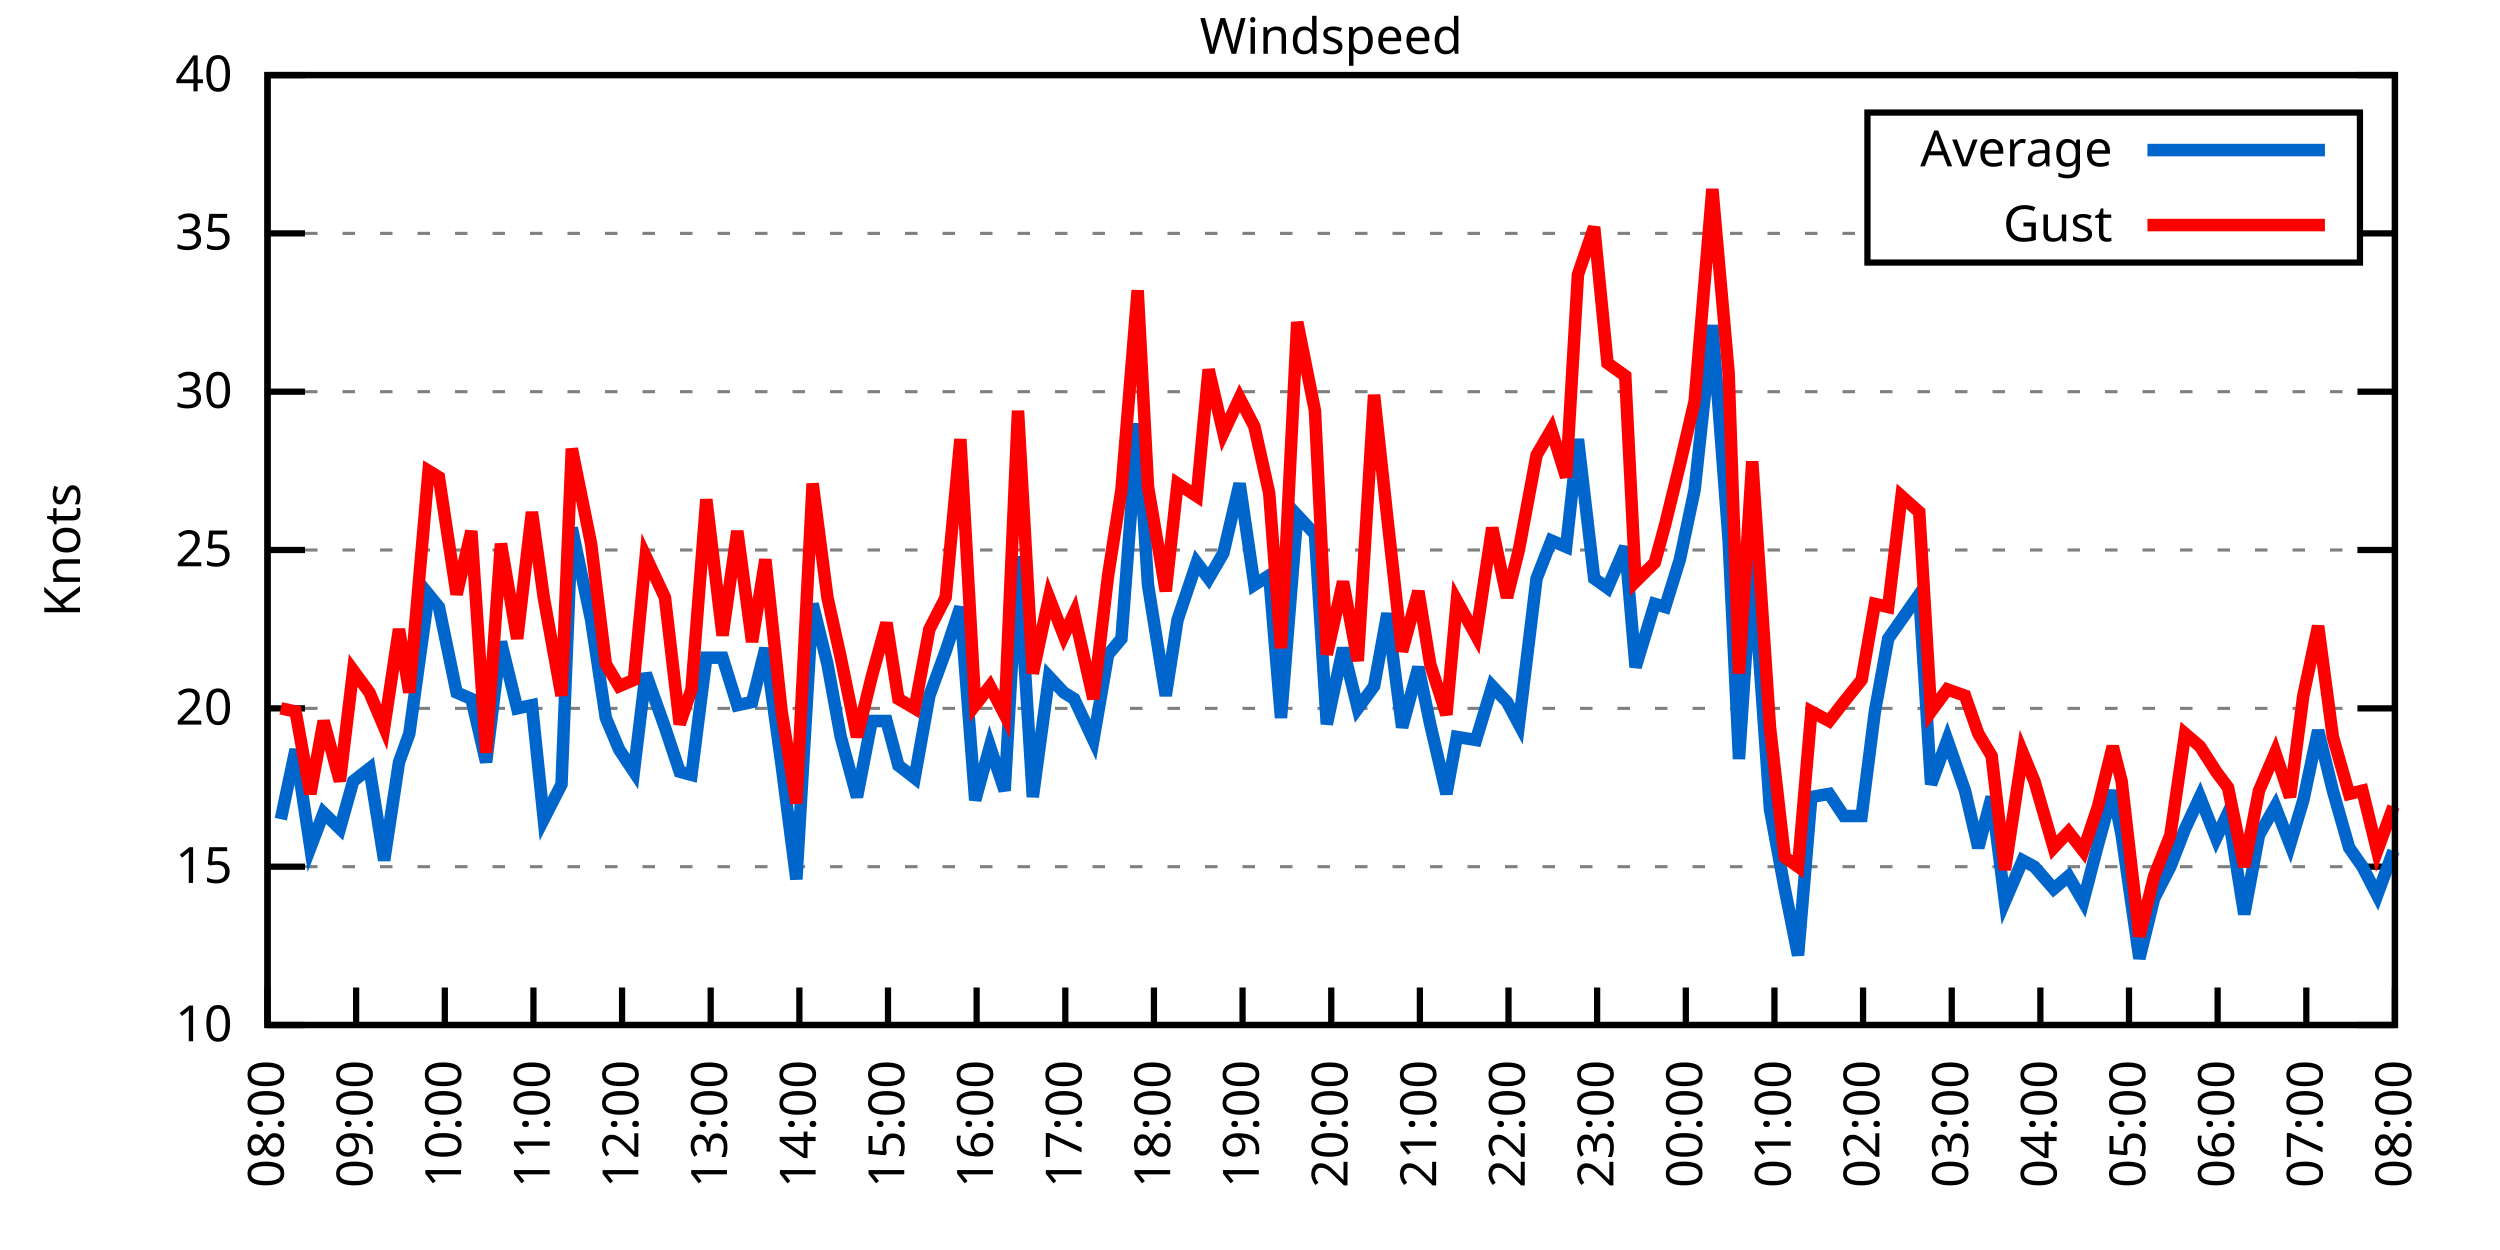
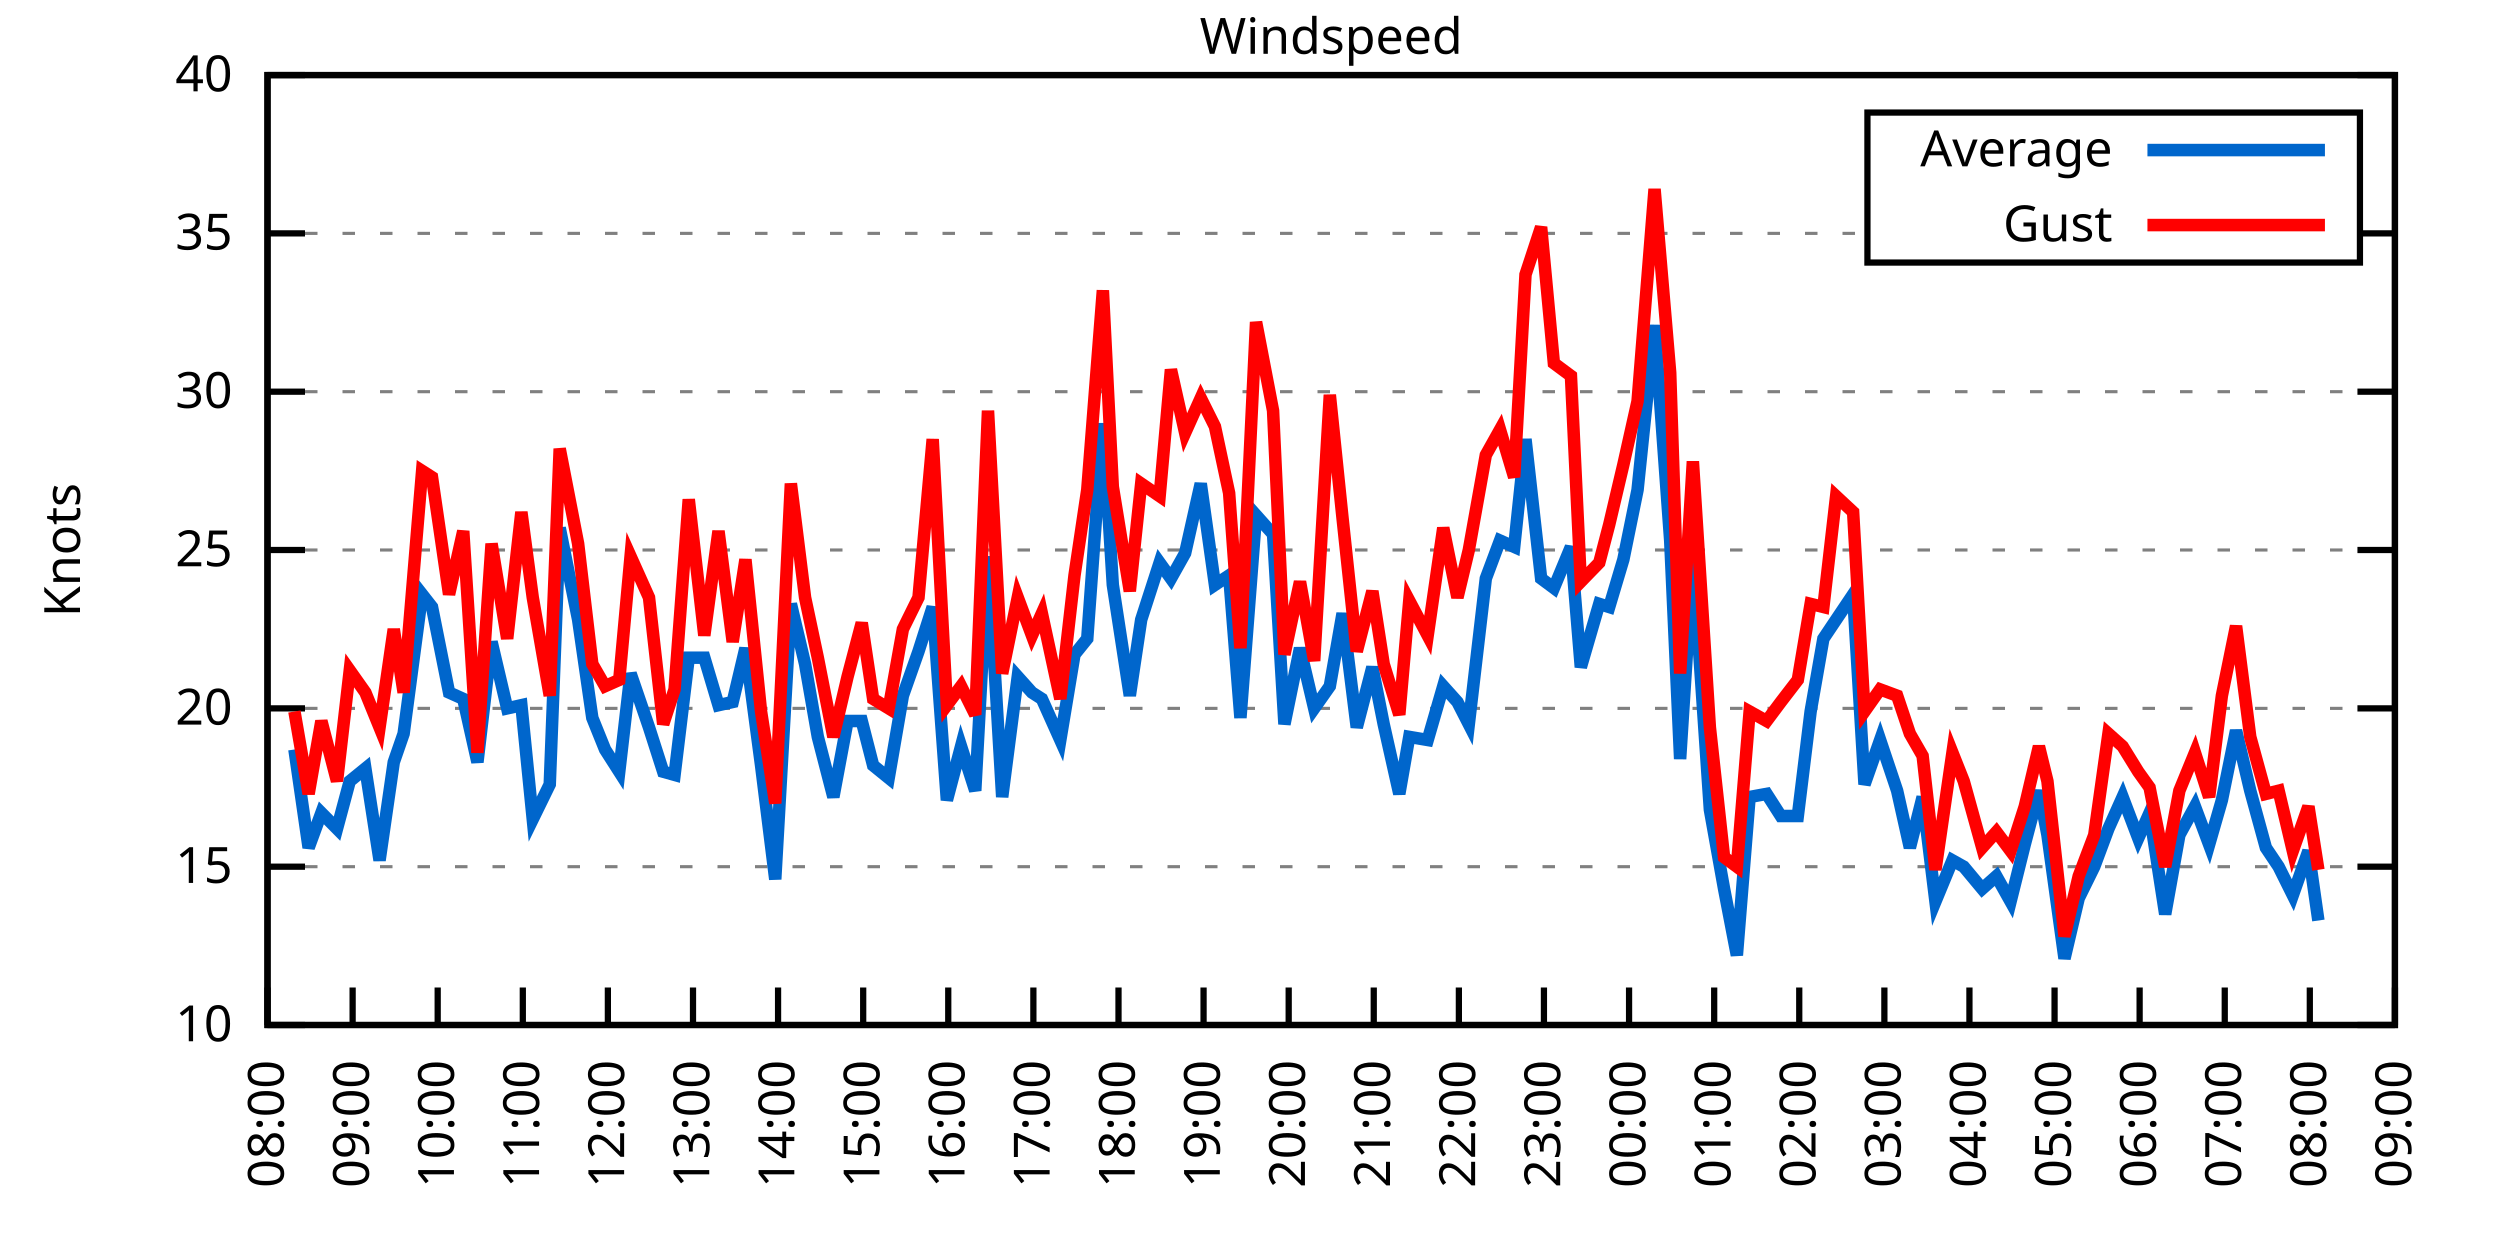
<svg xmlns="http://www.w3.org/2000/svg" xmlns:xlink="http://www.w3.org/1999/xlink" width="400" height="200" viewBox="0 0 400 200">
  <g id="gnuplot_canvas">
    <rect x="0" y="0" width="400" height="200" fill="none" />
    <defs>
      <circle id="gpDot" r="0.5" stroke-width="0.5" stroke="currentColor" />
      <path id="gpPt0" stroke-width="0.333" stroke="currentColor" d="M-1,0 h2 M0,-1 v2" />
      <path id="gpPt1" stroke-width="0.333" stroke="currentColor" d="M-1,-1 L1,1 M1,-1 L-1,1" />
      <path id="gpPt2" stroke-width="0.333" stroke="currentColor" d="M-1,0 L1,0 M0,-1 L0,1 M-1,-1 L1,1 M-1,1 L1,-1" />
      <rect id="gpPt3" stroke-width="0.333" stroke="currentColor" x="-1" y="-1" width="2" height="2" />
      <rect id="gpPt4" stroke-width="0.333" stroke="currentColor" fill="currentColor" x="-1" y="-1" width="2" height="2" />
      <circle id="gpPt5" stroke-width="0.333" stroke="currentColor" cx="0" cy="0" r="1" />
      <use xlink:href="#gpPt5" id="gpPt6" fill="currentColor" stroke="none" />
      <path id="gpPt7" stroke-width="0.333" stroke="currentColor" d="M0,-1.33 L-1.33,0.67 L1.33,0.67 z" />
      <use xlink:href="#gpPt7" id="gpPt8" fill="currentColor" stroke="none" />
      <use xlink:href="#gpPt7" id="gpPt9" stroke="currentColor" transform="rotate(180)" />
      <use xlink:href="#gpPt9" id="gpPt10" fill="currentColor" stroke="none" />
      <use xlink:href="#gpPt3" id="gpPt11" stroke="currentColor" transform="rotate(45)" />
      <use xlink:href="#gpPt11" id="gpPt12" fill="currentColor" stroke="none" />
      <path id="gpPt13" stroke-width="0.333" stroke="currentColor" d="M0,1.330 L1.265,0.411 L0.782,-1.067 L-0.782,-1.076 L-1.265,0.411 z" />
      <use xlink:href="#gpPt13" id="gpPt14" fill="currentColor" stroke="none" />
      <filter id="textbox" filterUnits="objectBoundingBox" x="0" y="0" height="1" width="1">
        <feFlood flood-color="white" flood-opacity="1" result="bgnd" />
        <feComposite in="SourceGraphic" in2="bgnd" operator="atop" />
      </filter>
      <filter id="greybox" filterUnits="objectBoundingBox" x="0" y="0" height="1" width="1">
        <feFlood flood-color="lightgrey" flood-opacity="1" result="grey" />
        <feComposite in="SourceGraphic" in2="grey" operator="atop" />
      </filter>
    </defs>
    <g fill="none" color="white" stroke="currentColor" stroke-width="1.00" stroke-linecap="butt" stroke-linejoin="miter">
</g>
    <g fill="none" color="black" stroke="currentColor" stroke-width="1.00" stroke-linecap="butt" stroke-linejoin="miter">
      <g stroke="none" shape-rendering="crispEdges">
        <polygon fill="rgb(255, 255, 255)" points="42.80,164.00 383.18,164.00 383.18,12.02 42.80,12.02 " />
      </g>
    </g>
    <g fill="none" color="black" stroke="currentColor" stroke-width="1.00" stroke-linecap="butt" stroke-linejoin="miter">
</g>
    <g fill="none" color="black" stroke="black" stroke-width="0.50" stroke-linecap="butt" stroke-linejoin="miter">
</g>
    <g fill="none" color="gray" stroke="currentColor" stroke-width="0.50" stroke-linecap="butt" stroke-linejoin="miter">
      <path stroke="gray" stroke-dasharray="2,4" class="gridline" d="M42.80,164.00 L383.19,164.00  " />
    </g>
    <g fill="none" color="gray" stroke="gray" stroke-width="1.00" stroke-linecap="butt" stroke-linejoin="miter">
</g>
    <g fill="none" color="black" stroke="currentColor" stroke-width="1.00" stroke-linecap="butt" stroke-linejoin="miter">
      <path stroke="black" d="M42.80,164.00 L48.80,164.00 M383.19,164.00 L377.19,164.00  " />
      <g transform="translate(37.20,166.60)" stroke="none" fill="black" font-family="Sans" font-size="8.00" text-anchor="end">
        <text>
          <tspan font-family="Sans"> 10</tspan>
        </text>
      </g>
    </g>
    <g fill="none" color="black" stroke="currentColor" stroke-width="1.00" stroke-linecap="butt" stroke-linejoin="miter">
</g>
    <g fill="none" color="black" stroke="black" stroke-width="0.50" stroke-linecap="butt" stroke-linejoin="miter">
</g>
    <g fill="none" color="gray" stroke="currentColor" stroke-width="0.50" stroke-linecap="butt" stroke-linejoin="miter">
      <path stroke="gray" stroke-dasharray="2,4" class="gridline" d="M42.80,138.67 L383.19,138.67  " />
    </g>
    <g fill="none" color="gray" stroke="gray" stroke-width="1.00" stroke-linecap="butt" stroke-linejoin="miter">
</g>
    <g fill="none" color="black" stroke="currentColor" stroke-width="1.00" stroke-linecap="butt" stroke-linejoin="miter">
      <path stroke="black" d="M42.80,138.67 L48.80,138.67 M383.19,138.67 L377.19,138.67  " />
      <g transform="translate(37.20,141.27)" stroke="none" fill="black" font-family="Sans" font-size="8.00" text-anchor="end">
        <text>
          <tspan font-family="Sans"> 15</tspan>
        </text>
      </g>
    </g>
    <g fill="none" color="black" stroke="currentColor" stroke-width="1.00" stroke-linecap="butt" stroke-linejoin="miter">
</g>
    <g fill="none" color="black" stroke="black" stroke-width="0.50" stroke-linecap="butt" stroke-linejoin="miter">
</g>
    <g fill="none" color="gray" stroke="currentColor" stroke-width="0.50" stroke-linecap="butt" stroke-linejoin="miter">
      <path stroke="gray" stroke-dasharray="2,4" class="gridline" d="M42.80,113.34 L383.19,113.34  " />
    </g>
    <g fill="none" color="gray" stroke="gray" stroke-width="1.00" stroke-linecap="butt" stroke-linejoin="miter">
</g>
    <g fill="none" color="black" stroke="currentColor" stroke-width="1.00" stroke-linecap="butt" stroke-linejoin="miter">
      <path stroke="black" d="M42.80,113.34 L48.80,113.34 M383.19,113.34 L377.19,113.34  " />
      <g transform="translate(37.20,115.94)" stroke="none" fill="black" font-family="Sans" font-size="8.00" text-anchor="end">
        <text>
          <tspan font-family="Sans"> 20</tspan>
        </text>
      </g>
    </g>
    <g fill="none" color="black" stroke="currentColor" stroke-width="1.00" stroke-linecap="butt" stroke-linejoin="miter">
</g>
    <g fill="none" color="black" stroke="black" stroke-width="0.50" stroke-linecap="butt" stroke-linejoin="miter">
</g>
    <g fill="none" color="gray" stroke="currentColor" stroke-width="0.50" stroke-linecap="butt" stroke-linejoin="miter">
      <path stroke="gray" stroke-dasharray="2,4" class="gridline" d="M42.80,88.00 L383.19,88.00  " />
    </g>
    <g fill="none" color="gray" stroke="gray" stroke-width="1.00" stroke-linecap="butt" stroke-linejoin="miter">
</g>
    <g fill="none" color="black" stroke="currentColor" stroke-width="1.00" stroke-linecap="butt" stroke-linejoin="miter">
      <path stroke="black" d="M42.80,88.00 L48.80,88.00 M383.19,88.00 L377.19,88.00  " />
      <g transform="translate(37.20,90.60)" stroke="none" fill="black" font-family="Sans" font-size="8.00" text-anchor="end">
        <text>
          <tspan font-family="Sans"> 25</tspan>
        </text>
      </g>
    </g>
    <g fill="none" color="black" stroke="currentColor" stroke-width="1.00" stroke-linecap="butt" stroke-linejoin="miter">
</g>
    <g fill="none" color="black" stroke="black" stroke-width="0.50" stroke-linecap="butt" stroke-linejoin="miter">
</g>
    <g fill="none" color="gray" stroke="currentColor" stroke-width="0.50" stroke-linecap="butt" stroke-linejoin="miter">
      <path stroke="gray" stroke-dasharray="2,4" class="gridline" d="M42.80,62.67 L383.19,62.67  " />
    </g>
    <g fill="none" color="gray" stroke="gray" stroke-width="1.00" stroke-linecap="butt" stroke-linejoin="miter">
</g>
    <g fill="none" color="black" stroke="currentColor" stroke-width="1.00" stroke-linecap="butt" stroke-linejoin="miter">
      <path stroke="black" d="M42.80,62.67 L48.80,62.67 M383.19,62.67 L377.19,62.67  " />
      <g transform="translate(37.20,65.27)" stroke="none" fill="black" font-family="Sans" font-size="8.00" text-anchor="end">
        <text>
          <tspan font-family="Sans"> 30</tspan>
        </text>
      </g>
    </g>
    <g fill="none" color="black" stroke="currentColor" stroke-width="1.00" stroke-linecap="butt" stroke-linejoin="miter">
</g>
    <g fill="none" color="black" stroke="black" stroke-width="0.50" stroke-linecap="butt" stroke-linejoin="miter">
</g>
    <g fill="none" color="gray" stroke="currentColor" stroke-width="0.50" stroke-linecap="butt" stroke-linejoin="miter">
      <path stroke="gray" stroke-dasharray="2,4" class="gridline" d="M42.80,37.34 L298.79,37.34 M377.59,37.34 L383.19,37.34  " />
    </g>
    <g fill="none" color="gray" stroke="gray" stroke-width="1.00" stroke-linecap="butt" stroke-linejoin="miter">
</g>
    <g fill="none" color="black" stroke="currentColor" stroke-width="1.00" stroke-linecap="butt" stroke-linejoin="miter">
      <path stroke="black" d="M42.80,37.34 L48.80,37.34 M383.19,37.34 L377.19,37.34  " />
      <g transform="translate(37.20,39.94)" stroke="none" fill="black" font-family="Sans" font-size="8.00" text-anchor="end">
        <text>
          <tspan font-family="Sans"> 35</tspan>
        </text>
      </g>
    </g>
    <g fill="none" color="black" stroke="currentColor" stroke-width="1.00" stroke-linecap="butt" stroke-linejoin="miter">
</g>
    <g fill="none" color="black" stroke="black" stroke-width="0.50" stroke-linecap="butt" stroke-linejoin="miter">
</g>
    <g fill="none" color="gray" stroke="currentColor" stroke-width="0.50" stroke-linecap="butt" stroke-linejoin="miter">
      <path stroke="gray" stroke-dasharray="2,4" class="gridline" d="M42.80,12.01 L383.19,12.01  " />
    </g>
    <g fill="none" color="gray" stroke="gray" stroke-width="1.00" stroke-linecap="butt" stroke-linejoin="miter">
</g>
    <g fill="none" color="black" stroke="currentColor" stroke-width="1.00" stroke-linecap="butt" stroke-linejoin="miter">
      <path stroke="black" d="M42.80,12.01 L48.80,12.01 M383.19,12.01 L377.19,12.01  " />
      <g transform="translate(37.20,14.61)" stroke="none" fill="black" font-family="Sans" font-size="8.00" text-anchor="end">
        <text>
          <tspan font-family="Sans"> 40</tspan>
        </text>
      </g>
    </g>
    <g fill="none" color="black" stroke="currentColor" stroke-width="1.00" stroke-linecap="butt" stroke-linejoin="miter">
      <path stroke="black" d="M42.80,164.00 L42.80,158.00  " />
      <g transform="translate(45.40,169.60) rotate(270.00)" stroke="none" fill="black" font-family="Sans" font-size="8.00" text-anchor="end">
        <text>
          <tspan font-family="Sans">08:00</tspan>
        </text>
      </g>
    </g>
    <g fill="none" color="black" stroke="currentColor" stroke-width="1.00" stroke-linecap="butt" stroke-linejoin="miter">
-       <path stroke="black" d="M56.98,164.00 L56.98,158.00  " />
-       <g transform="translate(59.58,169.60) rotate(270.00)" stroke="none" fill="black" font-family="Sans" font-size="8.00" text-anchor="end">
+       <path stroke="black" d="M56.42,164.00 L56.42,158.00  " />
+       <g transform="translate(59.02,169.60) rotate(270.00)" stroke="none" fill="black" font-family="Sans" font-size="8.00" text-anchor="end">
        <text>
          <tspan font-family="Sans">09:00</tspan>
        </text>
      </g>
    </g>
    <g fill="none" color="black" stroke="currentColor" stroke-width="1.00" stroke-linecap="butt" stroke-linejoin="miter">
-       <path stroke="black" d="M71.17,164.00 L71.17,158.00  " />
-       <g transform="translate(73.77,169.60) rotate(270.00)" stroke="none" fill="black" font-family="Sans" font-size="8.00" text-anchor="end">
+       <path stroke="black" d="M70.03,164.00 L70.03,158.00  " />
+       <g transform="translate(72.63,169.60) rotate(270.00)" stroke="none" fill="black" font-family="Sans" font-size="8.00" text-anchor="end">
        <text>
          <tspan font-family="Sans">10:00</tspan>
        </text>
      </g>
    </g>
    <g fill="none" color="black" stroke="currentColor" stroke-width="1.00" stroke-linecap="butt" stroke-linejoin="miter">
-       <path stroke="black" d="M85.35,164.00 L85.35,158.00  " />
-       <g transform="translate(87.95,169.60) rotate(270.00)" stroke="none" fill="black" font-family="Sans" font-size="8.00" text-anchor="end">
+       <path stroke="black" d="M83.65,164.00 L83.65,158.00  " />
+       <g transform="translate(86.25,169.60) rotate(270.00)" stroke="none" fill="black" font-family="Sans" font-size="8.00" text-anchor="end">
        <text>
          <tspan font-family="Sans">11:00</tspan>
        </text>
      </g>
    </g>
    <g fill="none" color="black" stroke="currentColor" stroke-width="1.00" stroke-linecap="butt" stroke-linejoin="miter">
-       <path stroke="black" d="M99.53,164.00 L99.53,158.00  " />
-       <g transform="translate(102.13,169.60) rotate(270.00)" stroke="none" fill="black" font-family="Sans" font-size="8.00" text-anchor="end">
+       <path stroke="black" d="M97.26,164.00 L97.26,158.00  " />
+       <g transform="translate(99.86,169.60) rotate(270.00)" stroke="none" fill="black" font-family="Sans" font-size="8.00" text-anchor="end">
        <text>
          <tspan font-family="Sans">12:00</tspan>
        </text>
      </g>
    </g>
    <g fill="none" color="black" stroke="currentColor" stroke-width="1.00" stroke-linecap="butt" stroke-linejoin="miter">
-       <path stroke="black" d="M113.71,164.00 L113.71,158.00  " />
-       <g transform="translate(116.31,169.60) rotate(270.00)" stroke="none" fill="black" font-family="Sans" font-size="8.00" text-anchor="end">
+       <path stroke="black" d="M110.88,164.00 L110.88,158.00  " />
+       <g transform="translate(113.48,169.60) rotate(270.00)" stroke="none" fill="black" font-family="Sans" font-size="8.00" text-anchor="end">
        <text>
          <tspan font-family="Sans">13:00</tspan>
        </text>
      </g>
    </g>
    <g fill="none" color="black" stroke="currentColor" stroke-width="1.00" stroke-linecap="butt" stroke-linejoin="miter">
-       <path stroke="black" d="M127.90,164.00 L127.90,158.00  " />
-       <g transform="translate(130.50,169.60) rotate(270.00)" stroke="none" fill="black" font-family="Sans" font-size="8.00" text-anchor="end">
+       <path stroke="black" d="M124.49,164.00 L124.49,158.00  " />
+       <g transform="translate(127.09,169.60) rotate(270.00)" stroke="none" fill="black" font-family="Sans" font-size="8.00" text-anchor="end">
        <text>
          <tspan font-family="Sans">14:00</tspan>
        </text>
      </g>
    </g>
    <g fill="none" color="black" stroke="currentColor" stroke-width="1.00" stroke-linecap="butt" stroke-linejoin="miter">
-       <path stroke="black" d="M142.08,164.00 L142.08,158.00  " />
-       <g transform="translate(144.68,169.60) rotate(270.00)" stroke="none" fill="black" font-family="Sans" font-size="8.00" text-anchor="end">
+       <path stroke="black" d="M138.11,164.00 L138.11,158.00  " />
+       <g transform="translate(140.71,169.60) rotate(270.00)" stroke="none" fill="black" font-family="Sans" font-size="8.00" text-anchor="end">
        <text>
          <tspan font-family="Sans">15:00</tspan>
        </text>
      </g>
    </g>
    <g fill="none" color="black" stroke="currentColor" stroke-width="1.00" stroke-linecap="butt" stroke-linejoin="miter">
-       <path stroke="black" d="M156.26,164.00 L156.26,158.00  " />
-       <g transform="translate(158.86,169.60) rotate(270.00)" stroke="none" fill="black" font-family="Sans" font-size="8.00" text-anchor="end">
+       <path stroke="black" d="M151.72,164.00 L151.72,158.00  " />
+       <g transform="translate(154.32,169.60) rotate(270.00)" stroke="none" fill="black" font-family="Sans" font-size="8.00" text-anchor="end">
        <text>
          <tspan font-family="Sans">16:00</tspan>
        </text>
      </g>
    </g>
    <g fill="none" color="black" stroke="currentColor" stroke-width="1.00" stroke-linecap="butt" stroke-linejoin="miter">
-       <path stroke="black" d="M170.45,164.00 L170.45,158.00  " />
-       <g transform="translate(173.05,169.60) rotate(270.00)" stroke="none" fill="black" font-family="Sans" font-size="8.00" text-anchor="end">
+       <path stroke="black" d="M165.34,164.00 L165.34,158.00  " />
+       <g transform="translate(167.94,169.60) rotate(270.00)" stroke="none" fill="black" font-family="Sans" font-size="8.00" text-anchor="end">
        <text>
          <tspan font-family="Sans">17:00</tspan>
        </text>
      </g>
    </g>
    <g fill="none" color="black" stroke="currentColor" stroke-width="1.00" stroke-linecap="butt" stroke-linejoin="miter">
-       <path stroke="black" d="M184.63,164.00 L184.63,158.00  " />
-       <g transform="translate(187.23,169.60) rotate(270.00)" stroke="none" fill="black" font-family="Sans" font-size="8.00" text-anchor="end">
+       <path stroke="black" d="M178.96,164.00 L178.96,158.00  " />
+       <g transform="translate(181.56,169.60) rotate(270.00)" stroke="none" fill="black" font-family="Sans" font-size="8.00" text-anchor="end">
        <text>
          <tspan font-family="Sans">18:00</tspan>
        </text>
      </g>
    </g>
    <g fill="none" color="black" stroke="currentColor" stroke-width="1.00" stroke-linecap="butt" stroke-linejoin="miter">
-       <path stroke="black" d="M198.81,164.00 L198.81,158.00  " />
-       <g transform="translate(201.41,169.60) rotate(270.00)" stroke="none" fill="black" font-family="Sans" font-size="8.00" text-anchor="end">
+       <path stroke="black" d="M192.57,164.00 L192.57,158.00  " />
+       <g transform="translate(195.17,169.60) rotate(270.00)" stroke="none" fill="black" font-family="Sans" font-size="8.00" text-anchor="end">
        <text>
          <tspan font-family="Sans">19:00</tspan>
        </text>
      </g>
    </g>
    <g fill="none" color="black" stroke="currentColor" stroke-width="1.00" stroke-linecap="butt" stroke-linejoin="miter">
-       <path stroke="black" d="M213.00,164.00 L213.00,158.00  " />
-       <g transform="translate(215.60,169.60) rotate(270.00)" stroke="none" fill="black" font-family="Sans" font-size="8.00" text-anchor="end">
+       <path stroke="black" d="M206.19,164.00 L206.19,158.00  " />
+       <g transform="translate(208.79,169.60) rotate(270.00)" stroke="none" fill="black" font-family="Sans" font-size="8.00" text-anchor="end">
        <text>
          <tspan font-family="Sans">20:00</tspan>
        </text>
      </g>
    </g>
    <g fill="none" color="black" stroke="currentColor" stroke-width="1.00" stroke-linecap="butt" stroke-linejoin="miter">
-       <path stroke="black" d="M227.18,164.00 L227.18,158.00  " />
-       <g transform="translate(229.78,169.60) rotate(270.00)" stroke="none" fill="black" font-family="Sans" font-size="8.00" text-anchor="end">
+       <path stroke="black" d="M219.80,164.00 L219.80,158.00  " />
+       <g transform="translate(222.40,169.60) rotate(270.00)" stroke="none" fill="black" font-family="Sans" font-size="8.00" text-anchor="end">
        <text>
          <tspan font-family="Sans">21:00</tspan>
        </text>
      </g>
    </g>
    <g fill="none" color="black" stroke="currentColor" stroke-width="1.00" stroke-linecap="butt" stroke-linejoin="miter">
-       <path stroke="black" d="M241.36,164.00 L241.36,158.00  " />
-       <g transform="translate(243.96,169.60) rotate(270.00)" stroke="none" fill="black" font-family="Sans" font-size="8.00" text-anchor="end">
+       <path stroke="black" d="M233.42,164.00 L233.42,158.00  " />
+       <g transform="translate(236.02,169.60) rotate(270.00)" stroke="none" fill="black" font-family="Sans" font-size="8.00" text-anchor="end">
        <text>
          <tspan font-family="Sans">22:00</tspan>
        </text>
      </g>
    </g>
    <g fill="none" color="black" stroke="currentColor" stroke-width="1.00" stroke-linecap="butt" stroke-linejoin="miter">
-       <path stroke="black" d="M255.54,164.00 L255.54,158.00  " />
-       <g transform="translate(258.14,169.60) rotate(270.00)" stroke="none" fill="black" font-family="Sans" font-size="8.00" text-anchor="end">
+       <path stroke="black" d="M247.03,164.00 L247.03,158.00  " />
+       <g transform="translate(249.63,169.60) rotate(270.00)" stroke="none" fill="black" font-family="Sans" font-size="8.00" text-anchor="end">
        <text>
          <tspan font-family="Sans">23:00</tspan>
        </text>
      </g>
    </g>
    <g fill="none" color="black" stroke="currentColor" stroke-width="1.00" stroke-linecap="butt" stroke-linejoin="miter">
-       <path stroke="black" d="M269.73,164.00 L269.73,158.00  " />
-       <g transform="translate(272.33,169.60) rotate(270.00)" stroke="none" fill="black" font-family="Sans" font-size="8.00" text-anchor="end">
+       <path stroke="black" d="M260.65,164.00 L260.65,158.00  " />
+       <g transform="translate(263.25,169.60) rotate(270.00)" stroke="none" fill="black" font-family="Sans" font-size="8.00" text-anchor="end">
        <text>
          <tspan font-family="Sans">00:00</tspan>
        </text>
      </g>
    </g>
    <g fill="none" color="black" stroke="currentColor" stroke-width="1.00" stroke-linecap="butt" stroke-linejoin="miter">
-       <path stroke="black" d="M283.91,164.00 L283.91,158.00  " />
-       <g transform="translate(286.51,169.60) rotate(270.00)" stroke="none" fill="black" font-family="Sans" font-size="8.00" text-anchor="end">
+       <path stroke="black" d="M274.27,164.00 L274.27,158.00  " />
+       <g transform="translate(276.87,169.60) rotate(270.00)" stroke="none" fill="black" font-family="Sans" font-size="8.00" text-anchor="end">
        <text>
          <tspan font-family="Sans">01:00</tspan>
        </text>
      </g>
    </g>
    <g fill="none" color="black" stroke="currentColor" stroke-width="1.00" stroke-linecap="butt" stroke-linejoin="miter">
-       <path stroke="black" d="M298.09,164.00 L298.09,158.00  " />
-       <g transform="translate(300.69,169.60) rotate(270.00)" stroke="none" fill="black" font-family="Sans" font-size="8.00" text-anchor="end">
+       <path stroke="black" d="M287.88,164.00 L287.88,158.00  " />
+       <g transform="translate(290.48,169.60) rotate(270.00)" stroke="none" fill="black" font-family="Sans" font-size="8.00" text-anchor="end">
        <text>
          <tspan font-family="Sans">02:00</tspan>
        </text>
      </g>
    </g>
    <g fill="none" color="black" stroke="currentColor" stroke-width="1.00" stroke-linecap="butt" stroke-linejoin="miter">
-       <path stroke="black" d="M312.28,164.00 L312.28,158.00  " />
-       <g transform="translate(314.88,169.60) rotate(270.00)" stroke="none" fill="black" font-family="Sans" font-size="8.00" text-anchor="end">
+       <path stroke="black" d="M301.50,164.00 L301.50,158.00  " />
+       <g transform="translate(304.10,169.60) rotate(270.00)" stroke="none" fill="black" font-family="Sans" font-size="8.00" text-anchor="end">
        <text>
          <tspan font-family="Sans">03:00</tspan>
        </text>
      </g>
    </g>
    <g fill="none" color="black" stroke="currentColor" stroke-width="1.00" stroke-linecap="butt" stroke-linejoin="miter">
-       <path stroke="black" d="M326.46,164.00 L326.46,158.00  " />
-       <g transform="translate(329.06,169.60) rotate(270.00)" stroke="none" fill="black" font-family="Sans" font-size="8.00" text-anchor="end">
+       <path stroke="black" d="M315.11,164.00 L315.11,158.00  " />
+       <g transform="translate(317.71,169.60) rotate(270.00)" stroke="none" fill="black" font-family="Sans" font-size="8.00" text-anchor="end">
        <text>
          <tspan font-family="Sans">04:00</tspan>
        </text>
      </g>
    </g>
    <g fill="none" color="black" stroke="currentColor" stroke-width="1.00" stroke-linecap="butt" stroke-linejoin="miter">
-       <path stroke="black" d="M340.64,164.00 L340.64,158.00  " />
-       <g transform="translate(343.24,169.60) rotate(270.00)" stroke="none" fill="black" font-family="Sans" font-size="8.00" text-anchor="end">
+       <path stroke="black" d="M328.73,164.00 L328.73,158.00  " />
+       <g transform="translate(331.33,169.60) rotate(270.00)" stroke="none" fill="black" font-family="Sans" font-size="8.00" text-anchor="end">
        <text>
          <tspan font-family="Sans">05:00</tspan>
        </text>
      </g>
    </g>
    <g fill="none" color="black" stroke="currentColor" stroke-width="1.00" stroke-linecap="butt" stroke-linejoin="miter">
-       <path stroke="black" d="M354.82,164.00 L354.82,158.00  " />
-       <g transform="translate(357.42,169.60) rotate(270.00)" stroke="none" fill="black" font-family="Sans" font-size="8.00" text-anchor="end">
+       <path stroke="black" d="M342.34,164.00 L342.34,158.00  " />
+       <g transform="translate(344.94,169.60) rotate(270.00)" stroke="none" fill="black" font-family="Sans" font-size="8.00" text-anchor="end">
        <text>
          <tspan font-family="Sans">06:00</tspan>
        </text>
      </g>
    </g>
    <g fill="none" color="black" stroke="currentColor" stroke-width="1.00" stroke-linecap="butt" stroke-linejoin="miter">
-       <path stroke="black" d="M369.01,164.00 L369.01,158.00  " />
-       <g transform="translate(371.61,169.60) rotate(270.00)" stroke="none" fill="black" font-family="Sans" font-size="8.00" text-anchor="end">
+       <path stroke="black" d="M355.96,164.00 L355.96,158.00  " />
+       <g transform="translate(358.56,169.60) rotate(270.00)" stroke="none" fill="black" font-family="Sans" font-size="8.00" text-anchor="end">
        <text>
          <tspan font-family="Sans">07:00</tspan>
+         </text>
+       </g>
+     </g>
+     <g fill="none" color="black" stroke="currentColor" stroke-width="1.00" stroke-linecap="butt" stroke-linejoin="miter">
+       <path stroke="black" d="M369.57,164.00 L369.57,158.00  " />
+       <g transform="translate(372.17,169.60) rotate(270.00)" stroke="none" fill="black" font-family="Sans" font-size="8.00" text-anchor="end">
+         <text>
+           <tspan font-family="Sans">08:00</tspan>
        </text>
      </g>
    </g>
    <g fill="none" color="black" stroke="currentColor" stroke-width="1.00" stroke-linecap="butt" stroke-linejoin="miter">
      <path stroke="black" d="M383.19,164.00 L383.19,158.00  " />
      <g transform="translate(385.79,169.60) rotate(270.00)" stroke="none" fill="black" font-family="Sans" font-size="8.00" text-anchor="end">
        <text>
-           <tspan font-family="Sans">08:00</tspan>
+           <tspan font-family="Sans">09:00</tspan>
        </text>
      </g>
    </g>
    <g fill="none" color="black" stroke="currentColor" stroke-width="1.00" stroke-linecap="butt" stroke-linejoin="miter">
</g>
    <g fill="none" color="black" stroke="currentColor" stroke-width="1.00" stroke-linecap="butt" stroke-linejoin="miter">
      <path stroke="black" d="M42.80,12.01 L42.80,164.00 L383.19,164.00 L383.19,12.01 L42.80,12.01 Z  " />
    </g>
    <g fill="none" color="black" stroke="currentColor" stroke-width="1.00" stroke-linecap="butt" stroke-linejoin="miter">
</g>
    <g fill="none" color="black" stroke="currentColor" stroke-width="1.00" stroke-linecap="butt" stroke-linejoin="miter">
      <path stroke="black" d="M298.79,42.01 L298.79,18.01 L377.59,18.01 L377.59,42.01 L298.79,42.01 Z  " />
    </g>
    <g id="Windspeed_plot_1">
      <g fill="none" color="white" stroke="black" stroke-width="2.00" stroke-linecap="butt" stroke-linejoin="miter">
</g>
      <g fill="none" color="black" stroke="currentColor" stroke-width="2.00" stroke-linecap="butt" stroke-linejoin="miter">
        <g transform="translate(337.99,26.61)" stroke="none" fill="black" font-family="Sans" font-size="8.00" text-anchor="end">
          <text>
            <tspan font-family="Sans">Average</tspan>
          </text>
        </g>
      </g>
      <g fill="none" color="black" stroke="currentColor" stroke-width="2.00" stroke-linecap="butt" stroke-linejoin="miter">
-         <path stroke="rgb(  0, 102, 204)" d="M343.59,24.01 L371.99,24.01 M44.93,131.07 L47.29,119.92 L49.66,135.63 L51.78,130.06 L54.38,132.59 L56.51,124.99   L59.11,122.96 L61.47,137.66 L63.84,121.95 L65.49,117.39 L68.57,95.10 L70.22,97.12 L73.06,110.80 L75.42,111.82   L77.78,121.95 L80.15,102.70 L82.75,113.34 L85.11,112.83 L87.00,131.07 L89.84,125.50 L91.49,84.46 L94.57,99.15   L96.93,114.86 L99.06,119.92 L101.42,123.47 L103.31,107.76 L106.39,116.38 L108.75,123.47 L110.64,123.98 L113.01,105.23   L115.61,105.23 L117.97,112.83 L120.33,112.32 L122.46,103.71 L125.06,122.46 L127.42,140.69 L130.02,96.62 L132.39,106.24   L134.52,117.90 L137.12,127.52 L139.48,115.36 L141.84,115.36 L143.74,122.46 L146.34,124.48 L148.70,111.31 L151.30,104.22   L153.66,97.12 L156.03,128.03 L158.39,119.42 L160.75,126.51 L162.88,89.02 L165.25,127.52 L167.85,108.27 L170.21,110.80   L171.86,111.82 L174.94,118.40 L177.30,104.72 L179.43,102.19 L182.03,67.74 L183.68,93.58 L186.52,111.31 L188.41,99.15   L191.48,90.03 L193.38,92.56 L195.74,88.51 L198.34,77.37 L200.70,93.58 L203.07,92.06 L204.96,114.86 L207.56,82.43   L210.39,85.47 L212.29,115.87 L214.89,103.71 L217.25,113.34 L219.85,109.79 L221.98,98.14 L224.34,116.38 L226.94,106.75   L228.83,115.87 L231.43,127.02 L233.09,117.90 L236.16,118.40 L238.76,109.79 L241.12,112.32 L243.02,115.87 L245.85,92.56   L248.22,86.49 L250.58,87.50 L252.47,70.27 L255.07,92.56 L257.20,94.08 L260.04,87.50 L261.69,106.75 L264.76,96.62   L266.42,97.12 L268.78,89.52 L271.14,78.38 L273.98,52.03 L276.58,86.49 L278.24,121.44 L280.36,89.52 L283.20,129.55   L285.56,142.21 L287.69,152.85 L289.82,127.52 L292.66,127.02 L295.02,130.56 L297.86,130.56 L299.98,113.84 L302.11,102.19   L304.24,99.15 L307.08,95.10 L308.97,125.50 L311.57,118.40 L314.40,126.51 L316.53,135.63 L318.66,127.52 L320.79,144.24   L323.62,137.66 L325.51,138.67 L328.59,142.21 L330.95,140.19 L333.31,144.24 L335.68,135.12 L338.04,126.51 L339.46,133.60   L342.30,153.36 L344.66,143.73 L347.26,138.67 L349.62,132.59 L351.99,127.52 L354.59,134.11 L356.48,130.06 L359.08,146.27   L361.44,133.60 L364.04,129.04 L366.41,135.12 L368.53,128.03 L370.90,116.88 L373.26,126.51 L375.86,135.63 L377.99,138.67   L380.35,143.23 L382.95,136.14  " />
+         <path stroke="rgb(  0, 102, 204)" d="M343.59,24.01 L371.99,24.01 M47.11,119.92 L49.38,135.63 L51.42,130.06 L53.92,132.59 L55.96,124.99 L58.46,122.96   L60.73,137.66 L63.00,121.95 L64.58,117.39 L67.54,95.10 L69.12,97.12 L71.85,110.80 L74.12,111.82 L76.39,121.95   L78.65,102.70 L81.15,113.34 L83.42,112.83 L85.24,131.07 L87.96,125.50 L89.55,84.46 L92.50,99.15 L94.77,114.86   L96.81,119.92 L99.08,123.47 L100.89,107.76 L103.84,116.38 L106.11,123.47 L107.93,123.98 L110.20,105.23 L112.69,105.23   L114.96,112.83 L117.23,112.32 L119.27,103.71 L121.77,122.46 L124.04,140.69 L126.54,96.62 L128.81,106.24 L130.85,117.90   L133.34,127.52 L135.61,115.36 L137.88,115.36 L139.70,122.46 L142.19,124.48 L144.46,111.31 L146.96,104.22 L149.23,97.12   L151.50,128.03 L153.77,119.42 L156.04,126.51 L158.08,89.02 L160.35,127.52 L162.84,108.27 L165.11,110.80 L166.70,111.82   L169.65,118.40 L171.92,104.72 L173.96,102.19 L176.46,67.74 L178.05,93.58 L180.77,111.31 L182.59,99.15 L185.54,90.03   L187.35,92.56 L189.62,88.51 L192.12,77.37 L194.39,93.58 L196.66,92.06 L198.47,114.86 L200.97,82.43 L203.69,85.47   L205.51,115.87 L208.00,103.71 L210.27,113.34 L212.77,109.79 L214.81,98.14 L217.08,116.38 L219.58,106.75 L221.39,115.87   L223.89,127.02 L225.48,117.90 L228.43,118.40 L230.92,109.79 L233.19,112.32 L235.01,115.87 L237.73,92.56 L240.00,86.49   L242.27,87.50 L244.08,70.27 L246.58,92.56 L248.62,94.08 L251.35,87.50 L252.93,106.75 L255.88,96.62 L257.47,97.12   L259.74,89.52 L262.01,78.38 L264.73,52.03 L267.23,86.49 L268.82,121.44 L270.86,89.52 L273.58,129.55 L275.85,142.21   L277.90,152.85 L279.94,127.52 L282.66,127.02 L284.93,130.56 L287.65,130.56 L289.70,113.84 L291.74,102.19 L293.78,99.15   L296.50,95.10 L298.32,125.50 L300.82,118.40 L303.54,126.51 L305.58,135.63 L307.62,127.52 L309.67,144.24 L312.39,137.66   L314.20,138.67 L317.15,142.21 L319.42,140.19 L321.69,144.24 L323.96,135.12 L326.23,126.51 L327.59,133.60 L330.32,153.36   L332.59,143.73 L335.08,138.67 L337.35,132.59 L339.62,127.52 L342.12,134.11 L343.93,130.06 L346.43,146.27 L348.70,133.60   L351.19,129.04 L353.46,135.12 L355.50,128.03 L357.77,116.88 L360.04,126.51 L362.54,135.63 L364.58,138.67 L366.85,143.23   L369.35,136.14 L370.94,147.28  " />
      </g>
    </g>
    <g id="Windspeed_plot_2">
      <g fill="none" color="black" stroke="currentColor" stroke-width="2.00" stroke-linecap="butt" stroke-linejoin="miter">
        <g transform="translate(337.99,38.61)" stroke="none" fill="black" font-family="Sans" font-size="8.00" text-anchor="end">
          <text>
            <tspan font-family="Sans">Gust</tspan>
          </text>
        </g>
      </g>
      <g fill="none" color="black" stroke="currentColor" stroke-width="2.00" stroke-linecap="butt" stroke-linejoin="miter">
-         <path stroke="rgb(255,   0,   0)" d="M343.59,36.01 L371.99,36.01 M44.93,113.34 L47.29,113.84 L49.66,127.02 L51.78,115.36 L54.38,124.99 L56.51,107.26   L59.11,110.80 L61.47,116.38 L63.84,100.67 L65.49,110.80 L68.57,75.34 L70.22,76.35 L73.06,95.10 L75.42,84.97   L77.78,120.43 L80.15,86.99 L82.75,102.19 L85.11,81.93 L87.00,95.60 L89.84,111.31 L91.49,71.79 L94.57,86.99   L96.93,106.24 L99.06,109.79 L101.42,108.78 L103.31,89.02 L106.39,95.60 L108.75,115.87 L110.64,110.30 L113.01,79.90   L115.61,101.68 L117.97,84.97 L120.33,102.70 L122.46,89.52 L125.06,113.84 L127.42,128.54 L130.02,77.37 L132.39,95.60   L134.52,105.23 L137.12,117.90 L139.48,108.27 L141.84,99.66 L143.74,111.82 L146.34,113.34 L148.70,100.67 L151.30,95.60   L153.66,70.27 L156.03,112.83 L158.39,109.79 L160.75,114.35 L162.88,65.71 L165.25,107.76 L167.85,95.60 L170.21,101.68   L171.86,98.14 L174.94,111.82 L177.30,92.06 L179.43,78.38 L182.03,46.46 L183.68,77.87 L186.52,94.59 L188.41,77.37   L191.48,79.39 L193.38,59.13 L195.74,69.26 L198.34,63.69 L200.70,68.25 L203.07,78.89 L204.96,103.71 L207.56,51.53   L210.39,65.71 L212.29,104.72 L214.89,93.07 L217.25,105.74 L219.85,63.18 L221.98,82.94 L224.34,104.22 L226.94,94.59   L228.83,106.24 L231.43,114.35 L233.09,96.11 L236.16,101.68 L238.76,84.46 L241.12,95.60 L243.02,88.00 L245.85,72.81   L248.22,68.75 L250.58,76.35 L252.47,43.93 L255.07,36.33 L257.20,58.11 L260.04,60.14 L261.69,93.07 L264.76,90.03   L266.42,83.95 L268.78,74.33 L271.14,64.19 L273.98,30.25 L276.58,59.63 L278.24,107.76 L280.36,73.82 L283.20,116.38   L285.56,137.15 L287.69,138.67 L289.82,113.84 L292.66,115.36 L295.02,112.32 L297.86,108.78 L299.98,96.62 L302.11,97.12   L304.24,79.39 L307.08,81.93 L308.97,113.84 L311.57,110.30 L314.40,111.31 L316.53,117.39 L318.66,120.94 L320.79,139.17   L323.62,120.43 L325.51,124.99 L328.59,135.63 L330.95,133.10 L333.31,136.14 L335.68,129.04 L338.04,119.42 L339.46,124.99   L342.30,149.81 L344.66,140.19 L347.26,133.60 L349.62,117.39 L351.99,119.42 L354.59,123.47 L356.48,126.00 L359.08,138.67   L361.44,126.51 L364.04,120.43 L366.41,127.52 L368.53,111.31 L370.90,100.16 L373.26,117.90 L375.86,127.02 L377.99,126.51   L380.35,136.14 L382.95,129.04  " />
+         <path stroke="rgb(255,   0,   0)" d="M343.59,36.01 L371.99,36.01 M47.11,113.84 L49.38,127.02 L51.42,115.36 L53.92,124.99 L55.96,107.26 L58.46,110.80   L60.73,116.38 L63.00,100.67 L64.58,110.80 L67.54,75.34 L69.12,76.35 L71.85,95.10 L74.12,84.97 L76.39,120.43   L78.65,86.99 L81.15,102.19 L83.42,81.93 L85.24,95.60 L87.96,111.31 L89.55,71.79 L92.50,86.99 L94.77,106.24   L96.81,109.79 L99.08,108.78 L100.89,89.02 L103.84,95.60 L106.11,115.87 L107.93,110.30 L110.20,79.90 L112.69,101.68   L114.96,84.97 L117.23,102.70 L119.27,89.52 L121.77,113.84 L124.04,128.54 L126.54,77.37 L128.81,95.60 L130.85,105.23   L133.34,117.90 L135.61,108.27 L137.88,99.66 L139.70,111.82 L142.19,113.34 L144.46,100.67 L146.96,95.60 L149.23,70.27   L151.50,112.83 L153.77,109.79 L156.04,114.35 L158.08,65.71 L160.35,107.76 L162.84,95.60 L165.11,101.68 L166.70,98.14   L169.65,111.82 L171.92,92.06 L173.96,78.38 L176.46,46.46 L178.05,77.87 L180.77,94.59 L182.59,77.37 L185.54,79.39   L187.35,59.13 L189.62,69.26 L192.12,63.69 L194.39,68.25 L196.66,78.89 L198.47,103.71 L200.97,51.53 L203.69,65.71   L205.51,104.72 L208.00,93.07 L210.27,105.74 L212.77,63.18 L214.81,82.94 L217.08,104.22 L219.58,94.59 L221.39,106.24   L223.89,114.35 L225.48,96.11 L228.43,101.68 L230.92,84.46 L233.19,95.60 L235.01,88.00 L237.73,72.81 L240.00,68.75   L242.27,76.35 L244.08,43.93 L246.58,36.33 L248.62,58.11 L251.35,60.14 L252.93,93.07 L255.88,90.03 L257.47,83.95   L259.74,74.33 L262.01,64.19 L264.73,30.25 L267.23,59.63 L268.82,107.76 L270.86,73.82 L273.58,116.38 L275.85,137.15   L277.90,138.67 L279.94,113.84 L282.66,115.36 L284.93,112.32 L287.65,108.78 L289.70,96.62 L291.74,97.12 L293.78,79.39   L296.50,81.93 L298.32,113.84 L300.82,110.30 L303.54,111.31 L305.58,117.39 L307.62,120.94 L309.67,139.17 L312.39,120.43   L314.20,124.99 L317.15,135.63 L319.42,133.10 L321.69,136.14 L323.96,129.04 L326.23,119.42 L327.59,124.99 L330.32,149.81   L332.59,140.19 L335.08,133.60 L337.35,117.39 L339.62,119.42 L342.12,123.47 L343.93,126.00 L346.43,138.67 L348.70,126.51   L351.19,120.43 L353.46,127.52 L355.50,111.31 L357.77,100.16 L360.04,117.90 L362.54,127.02 L364.58,126.51 L366.85,136.14   L369.35,129.04 L370.94,139.17  " />
      </g>
    </g>
    <g fill="none" color="black" stroke="currentColor" stroke-width="2.00" stroke-linecap="butt" stroke-linejoin="miter">
</g>
    <g fill="none" color="black" stroke="black" stroke-width="1.00" stroke-linecap="butt" stroke-linejoin="miter">
</g>
    <g fill="none" color="black" stroke="currentColor" stroke-width="1.00" stroke-linecap="butt" stroke-linejoin="miter">
      <path stroke="black" d="M42.80,12.01 L42.80,164.00 L383.19,164.00 L383.19,12.01 L42.80,12.01 Z  " />
      <g transform="translate(12.80,88.01) rotate(270.00)" stroke="none" fill="black" font-family="Sans" font-size="8.00" text-anchor="middle">
        <text>
          <tspan font-family="Sans">Knots</tspan>
        </text>
      </g>
    </g>
    <g fill="none" color="black" stroke="currentColor" stroke-width="1.00" stroke-linecap="butt" stroke-linejoin="miter">
</g>
    <g fill="none" color="black" stroke="currentColor" stroke-width="1.00" stroke-linecap="butt" stroke-linejoin="miter">
      <g transform="translate(212.99,8.61)" stroke="none" fill="black" font-family="Sans" font-size="8.00" text-anchor="middle">
        <text>
          <tspan font-family="Sans">Windspeed</tspan>
        </text>
      </g>
    </g>
    <g fill="none" color="black" stroke="currentColor" stroke-width="1.00" stroke-linecap="butt" stroke-linejoin="miter">
</g>
  </g>
</svg>
